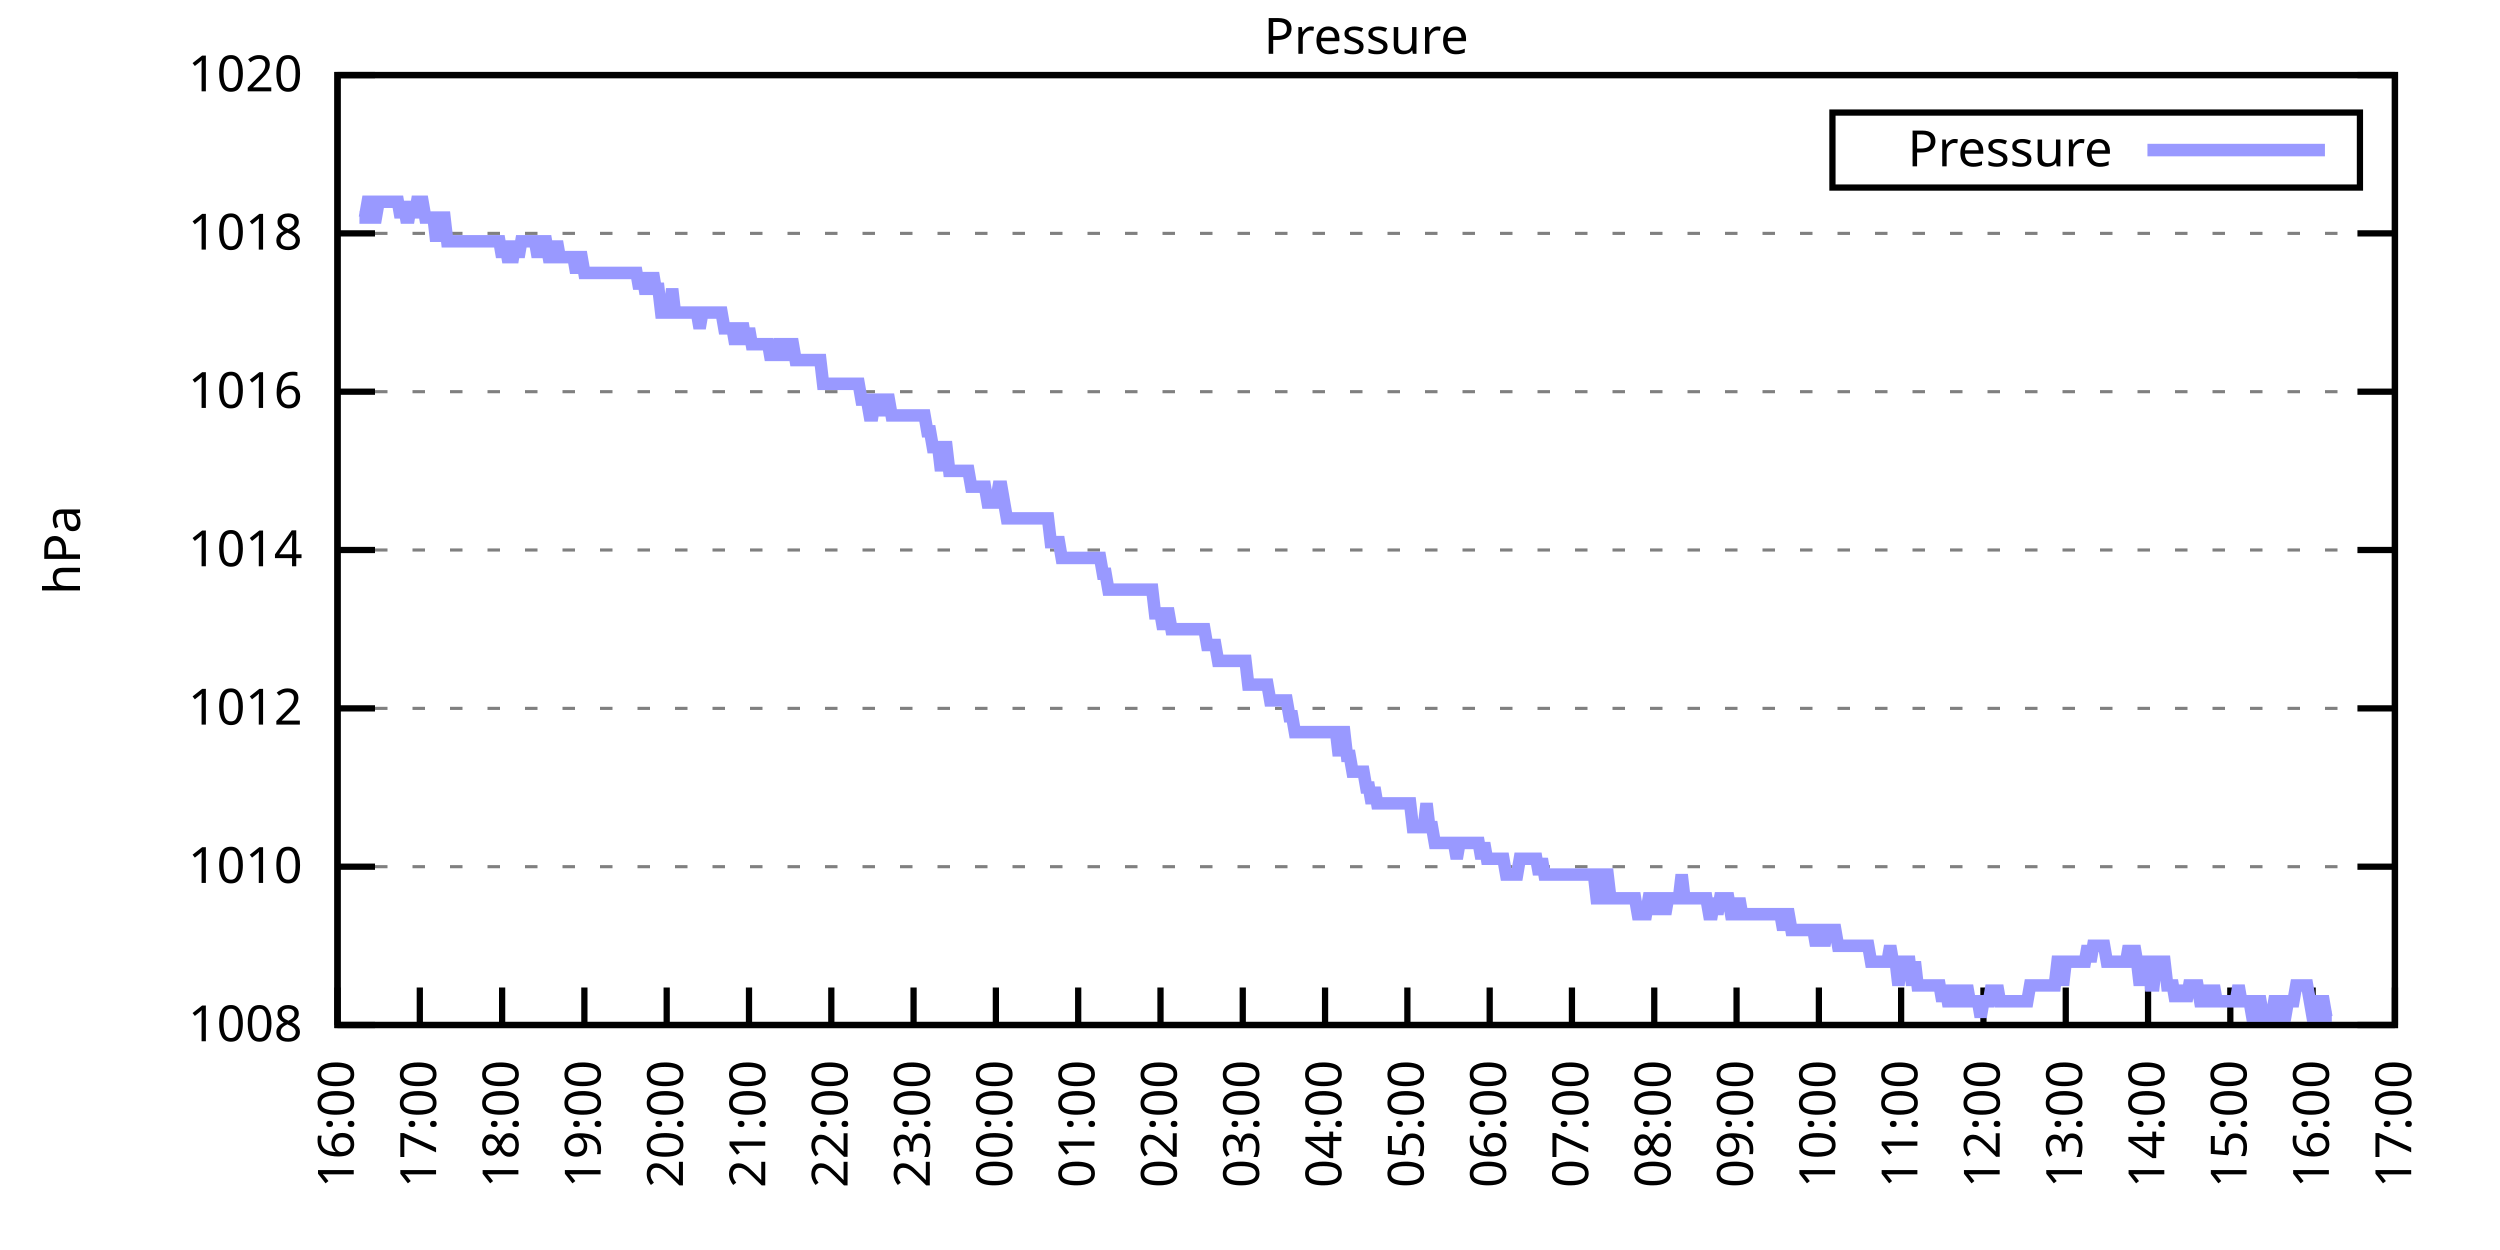
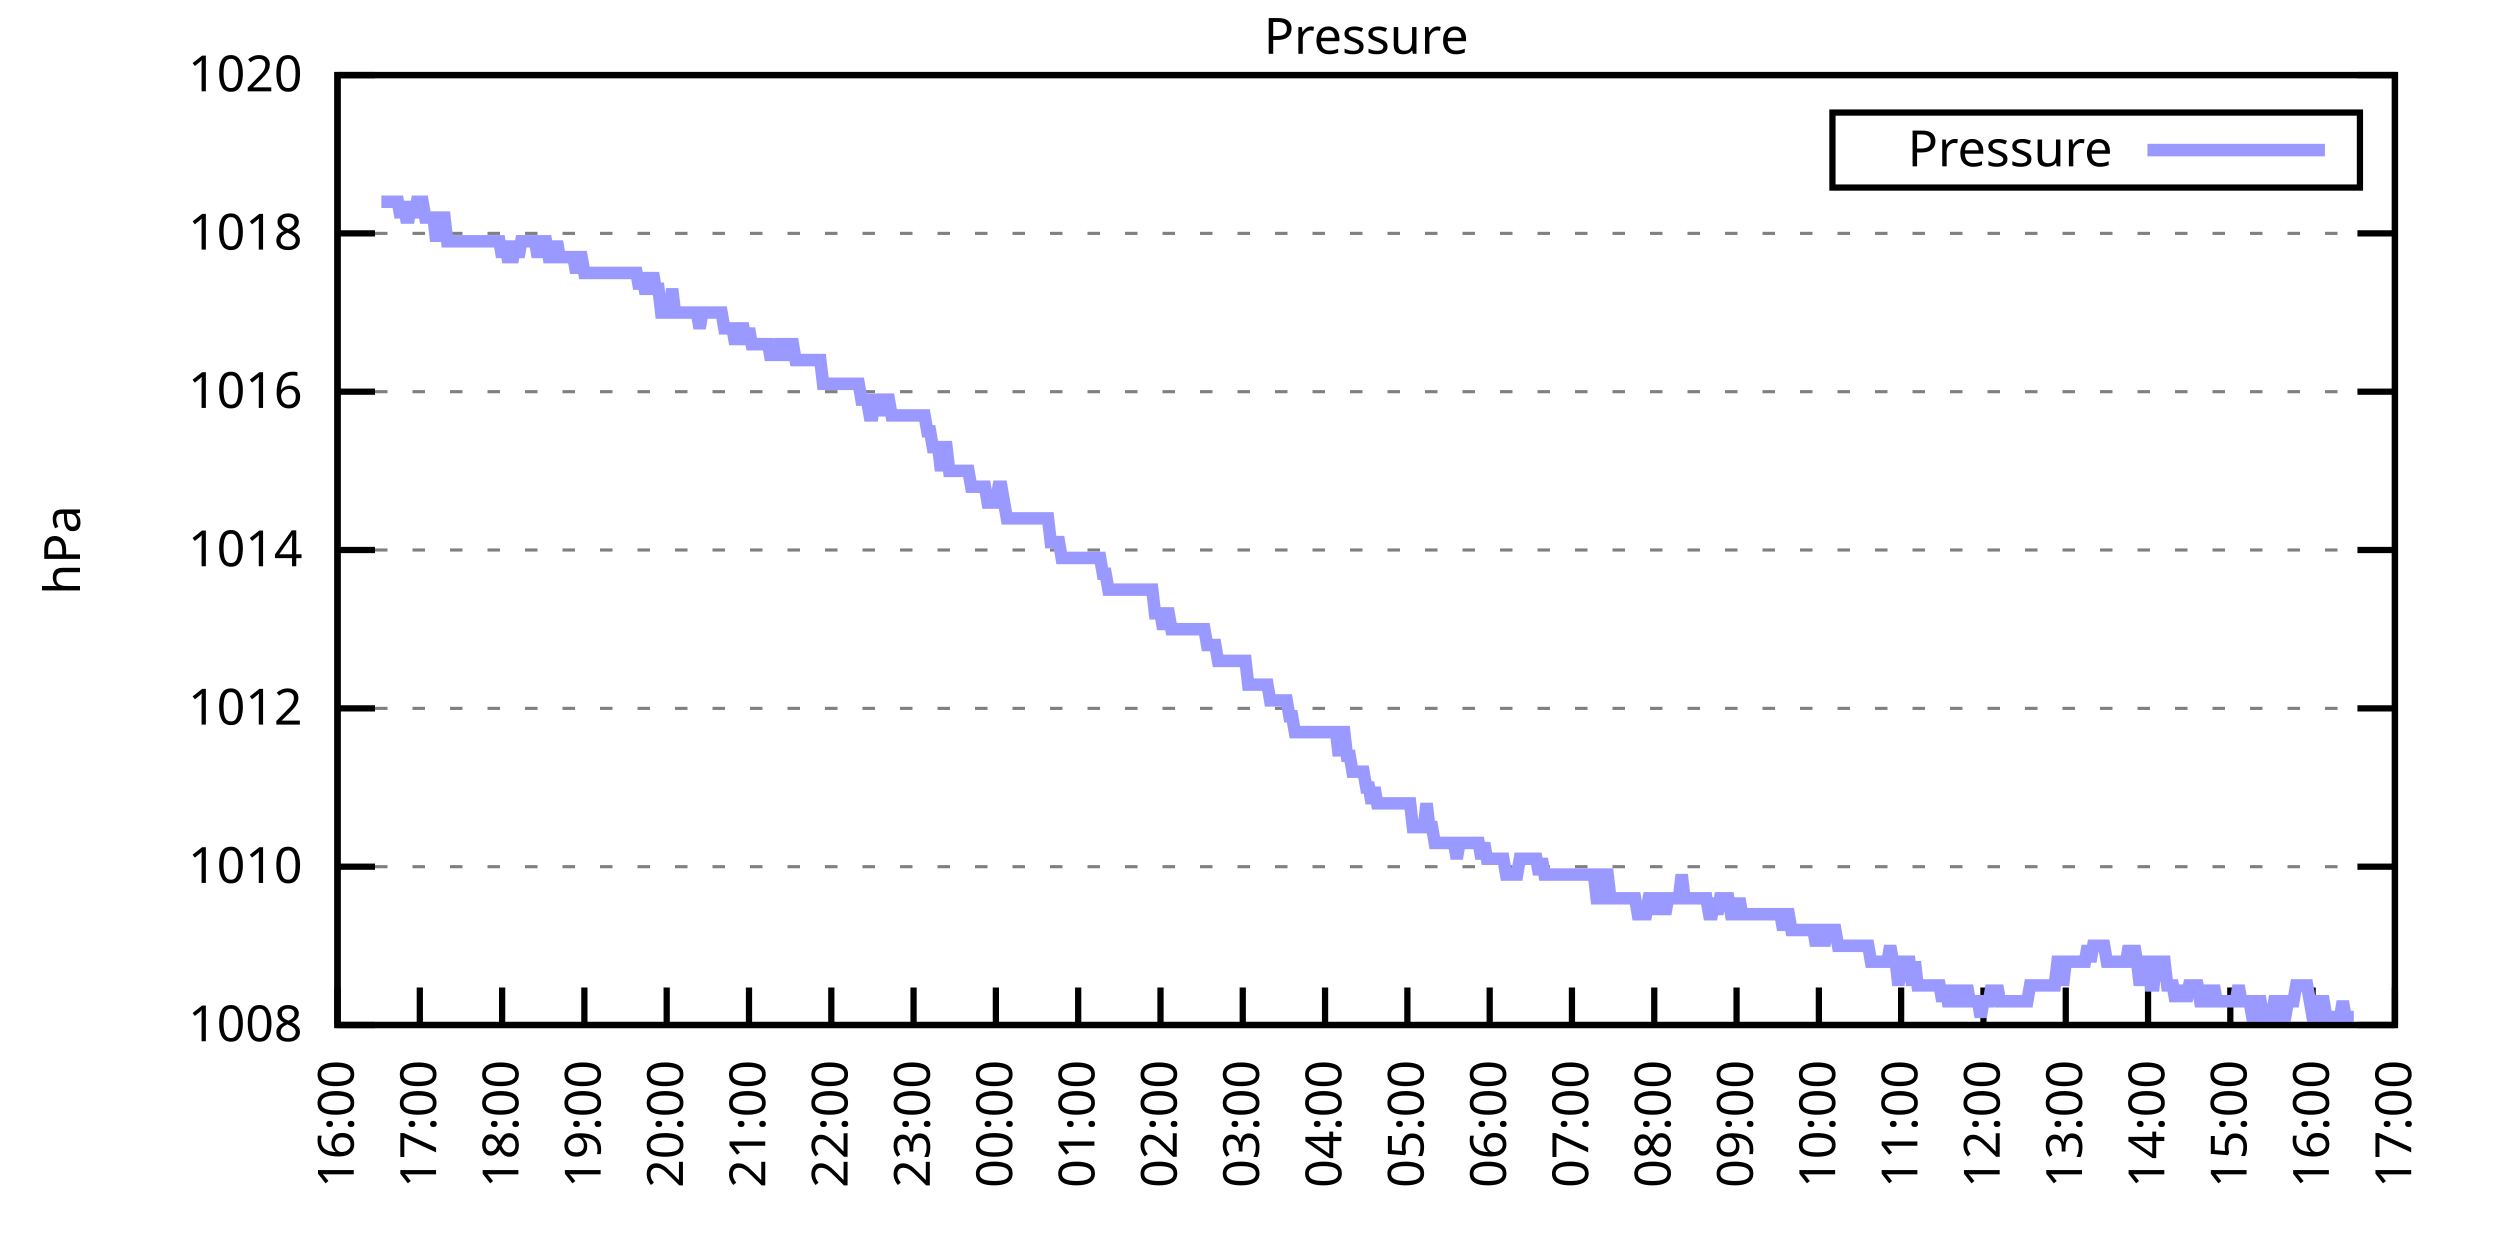
<svg xmlns="http://www.w3.org/2000/svg" xmlns:xlink="http://www.w3.org/1999/xlink" width="400" height="200" viewBox="0 0 400 200">
  <g id="gnuplot_canvas">
    <rect x="0" y="0" width="400" height="200" fill="none" />
    <defs>
      <circle id="gpDot" r="0.5" stroke-width="0.5" stroke="currentColor" />
      <path id="gpPt0" stroke-width="0.333" stroke="currentColor" d="M-1,0 h2 M0,-1 v2" />
      <path id="gpPt1" stroke-width="0.333" stroke="currentColor" d="M-1,-1 L1,1 M1,-1 L-1,1" />
      <path id="gpPt2" stroke-width="0.333" stroke="currentColor" d="M-1,0 L1,0 M0,-1 L0,1 M-1,-1 L1,1 M-1,1 L1,-1" />
      <rect id="gpPt3" stroke-width="0.333" stroke="currentColor" x="-1" y="-1" width="2" height="2" />
      <rect id="gpPt4" stroke-width="0.333" stroke="currentColor" fill="currentColor" x="-1" y="-1" width="2" height="2" />
      <circle id="gpPt5" stroke-width="0.333" stroke="currentColor" cx="0" cy="0" r="1" />
      <use xlink:href="#gpPt5" id="gpPt6" fill="currentColor" stroke="none" />
      <path id="gpPt7" stroke-width="0.333" stroke="currentColor" d="M0,-1.33 L-1.33,0.67 L1.33,0.67 z" />
      <use xlink:href="#gpPt7" id="gpPt8" fill="currentColor" stroke="none" />
      <use xlink:href="#gpPt7" id="gpPt9" stroke="currentColor" transform="rotate(180)" />
      <use xlink:href="#gpPt9" id="gpPt10" fill="currentColor" stroke="none" />
      <use xlink:href="#gpPt3" id="gpPt11" stroke="currentColor" transform="rotate(45)" />
      <use xlink:href="#gpPt11" id="gpPt12" fill="currentColor" stroke="none" />
      <path id="gpPt13" stroke-width="0.333" stroke="currentColor" d="M0,1.330 L1.265,0.411 L0.782,-1.067 L-0.782,-1.076 L-1.265,0.411 z" />
      <use xlink:href="#gpPt13" id="gpPt14" fill="currentColor" stroke="none" />
      <filter id="textbox" filterUnits="objectBoundingBox" x="0" y="0" height="1" width="1">
        <feFlood flood-color="white" flood-opacity="1" result="bgnd" />
        <feComposite in="SourceGraphic" in2="bgnd" operator="atop" />
      </filter>
      <filter id="greybox" filterUnits="objectBoundingBox" x="0" y="0" height="1" width="1">
        <feFlood flood-color="lightgrey" flood-opacity="1" result="grey" />
        <feComposite in="SourceGraphic" in2="grey" operator="atop" />
      </filter>
    </defs>
    <g fill="none" color="white" stroke="currentColor" stroke-width="1.00" stroke-linecap="butt" stroke-linejoin="miter">
</g>
    <g fill="none" color="black" stroke="currentColor" stroke-width="1.00" stroke-linecap="butt" stroke-linejoin="miter">
      <g stroke="none" shape-rendering="crispEdges">
        <polygon fill="rgb(255, 255, 255)" points="54.00,164.00 383.18,164.00 383.18,12.02 54.00,12.02 " />
      </g>
    </g>
    <g fill="none" color="black" stroke="currentColor" stroke-width="1.00" stroke-linecap="butt" stroke-linejoin="miter">
</g>
    <g fill="none" color="black" stroke="black" stroke-width="0.50" stroke-linecap="butt" stroke-linejoin="miter">
</g>
    <g fill="none" color="gray" stroke="currentColor" stroke-width="0.50" stroke-linecap="butt" stroke-linejoin="miter">
      <path stroke="gray" stroke-dasharray="2,4" class="gridline" d="M54.00,164.00 L383.19,164.00  " />
    </g>
    <g fill="none" color="gray" stroke="gray" stroke-width="1.00" stroke-linecap="butt" stroke-linejoin="miter">
</g>
    <g fill="none" color="black" stroke="currentColor" stroke-width="1.00" stroke-linecap="butt" stroke-linejoin="miter">
      <path stroke="black" d="M54.00,164.00 L60.00,164.00 M383.19,164.00 L377.19,164.00  " />
      <g transform="translate(48.40,166.60)" stroke="none" fill="black" font-family="Sans" font-size="8.00" text-anchor="end">
        <text>
          <tspan font-family="Sans"> 1008</tspan>
        </text>
      </g>
    </g>
    <g fill="none" color="black" stroke="currentColor" stroke-width="1.00" stroke-linecap="butt" stroke-linejoin="miter">
</g>
    <g fill="none" color="black" stroke="black" stroke-width="0.50" stroke-linecap="butt" stroke-linejoin="miter">
</g>
    <g fill="none" color="gray" stroke="currentColor" stroke-width="0.50" stroke-linecap="butt" stroke-linejoin="miter">
      <path stroke="gray" stroke-dasharray="2,4" class="gridline" d="M54.00,138.67 L383.19,138.67  " />
    </g>
    <g fill="none" color="gray" stroke="gray" stroke-width="1.00" stroke-linecap="butt" stroke-linejoin="miter">
</g>
    <g fill="none" color="black" stroke="currentColor" stroke-width="1.00" stroke-linecap="butt" stroke-linejoin="miter">
      <path stroke="black" d="M54.00,138.67 L60.00,138.67 M383.19,138.67 L377.19,138.67  " />
      <g transform="translate(48.40,141.27)" stroke="none" fill="black" font-family="Sans" font-size="8.00" text-anchor="end">
        <text>
          <tspan font-family="Sans"> 1010</tspan>
        </text>
      </g>
    </g>
    <g fill="none" color="black" stroke="currentColor" stroke-width="1.00" stroke-linecap="butt" stroke-linejoin="miter">
</g>
    <g fill="none" color="black" stroke="black" stroke-width="0.50" stroke-linecap="butt" stroke-linejoin="miter">
</g>
    <g fill="none" color="gray" stroke="currentColor" stroke-width="0.50" stroke-linecap="butt" stroke-linejoin="miter">
      <path stroke="gray" stroke-dasharray="2,4" class="gridline" d="M54.00,113.34 L383.19,113.34  " />
    </g>
    <g fill="none" color="gray" stroke="gray" stroke-width="1.00" stroke-linecap="butt" stroke-linejoin="miter">
</g>
    <g fill="none" color="black" stroke="currentColor" stroke-width="1.00" stroke-linecap="butt" stroke-linejoin="miter">
      <path stroke="black" d="M54.00,113.34 L60.00,113.34 M383.19,113.34 L377.19,113.34  " />
      <g transform="translate(48.40,115.94)" stroke="none" fill="black" font-family="Sans" font-size="8.00" text-anchor="end">
        <text>
          <tspan font-family="Sans"> 1012</tspan>
        </text>
      </g>
    </g>
    <g fill="none" color="black" stroke="currentColor" stroke-width="1.00" stroke-linecap="butt" stroke-linejoin="miter">
</g>
    <g fill="none" color="black" stroke="black" stroke-width="0.50" stroke-linecap="butt" stroke-linejoin="miter">
</g>
    <g fill="none" color="gray" stroke="currentColor" stroke-width="0.50" stroke-linecap="butt" stroke-linejoin="miter">
      <path stroke="gray" stroke-dasharray="2,4" class="gridline" d="M54.00,88.00 L383.19,88.00  " />
    </g>
    <g fill="none" color="gray" stroke="gray" stroke-width="1.00" stroke-linecap="butt" stroke-linejoin="miter">
</g>
    <g fill="none" color="black" stroke="currentColor" stroke-width="1.00" stroke-linecap="butt" stroke-linejoin="miter">
      <path stroke="black" d="M54.00,88.00 L60.00,88.00 M383.19,88.00 L377.19,88.00  " />
      <g transform="translate(48.40,90.60)" stroke="none" fill="black" font-family="Sans" font-size="8.00" text-anchor="end">
        <text>
          <tspan font-family="Sans"> 1014</tspan>
        </text>
      </g>
    </g>
    <g fill="none" color="black" stroke="currentColor" stroke-width="1.00" stroke-linecap="butt" stroke-linejoin="miter">
</g>
    <g fill="none" color="black" stroke="black" stroke-width="0.50" stroke-linecap="butt" stroke-linejoin="miter">
</g>
    <g fill="none" color="gray" stroke="currentColor" stroke-width="0.50" stroke-linecap="butt" stroke-linejoin="miter">
      <path stroke="gray" stroke-dasharray="2,4" class="gridline" d="M54.00,62.67 L383.19,62.67  " />
    </g>
    <g fill="none" color="gray" stroke="gray" stroke-width="1.00" stroke-linecap="butt" stroke-linejoin="miter">
</g>
    <g fill="none" color="black" stroke="currentColor" stroke-width="1.00" stroke-linecap="butt" stroke-linejoin="miter">
      <path stroke="black" d="M54.00,62.67 L60.00,62.67 M383.19,62.67 L377.19,62.67  " />
      <g transform="translate(48.40,65.27)" stroke="none" fill="black" font-family="Sans" font-size="8.00" text-anchor="end">
        <text>
          <tspan font-family="Sans"> 1016</tspan>
        </text>
      </g>
    </g>
    <g fill="none" color="black" stroke="currentColor" stroke-width="1.00" stroke-linecap="butt" stroke-linejoin="miter">
</g>
    <g fill="none" color="black" stroke="black" stroke-width="0.50" stroke-linecap="butt" stroke-linejoin="miter">
</g>
    <g fill="none" color="gray" stroke="currentColor" stroke-width="0.50" stroke-linecap="butt" stroke-linejoin="miter">
      <path stroke="gray" stroke-dasharray="2,4" class="gridline" d="M54.00,37.34 L383.19,37.34  " />
    </g>
    <g fill="none" color="gray" stroke="gray" stroke-width="1.00" stroke-linecap="butt" stroke-linejoin="miter">
</g>
    <g fill="none" color="black" stroke="currentColor" stroke-width="1.00" stroke-linecap="butt" stroke-linejoin="miter">
      <path stroke="black" d="M54.00,37.34 L60.00,37.34 M383.19,37.34 L377.19,37.34  " />
      <g transform="translate(48.40,39.94)" stroke="none" fill="black" font-family="Sans" font-size="8.00" text-anchor="end">
        <text>
          <tspan font-family="Sans"> 1018</tspan>
        </text>
      </g>
    </g>
    <g fill="none" color="black" stroke="currentColor" stroke-width="1.00" stroke-linecap="butt" stroke-linejoin="miter">
</g>
    <g fill="none" color="black" stroke="black" stroke-width="0.50" stroke-linecap="butt" stroke-linejoin="miter">
</g>
    <g fill="none" color="gray" stroke="currentColor" stroke-width="0.50" stroke-linecap="butt" stroke-linejoin="miter">
      <path stroke="gray" stroke-dasharray="2,4" class="gridline" d="M54.00,12.01 L383.19,12.01  " />
    </g>
    <g fill="none" color="gray" stroke="gray" stroke-width="1.00" stroke-linecap="butt" stroke-linejoin="miter">
</g>
    <g fill="none" color="black" stroke="currentColor" stroke-width="1.00" stroke-linecap="butt" stroke-linejoin="miter">
      <path stroke="black" d="M54.00,12.01 L60.00,12.01 M383.19,12.01 L377.19,12.01  " />
      <g transform="translate(48.40,14.61)" stroke="none" fill="black" font-family="Sans" font-size="8.00" text-anchor="end">
        <text>
          <tspan font-family="Sans"> 1020</tspan>
        </text>
      </g>
    </g>
    <g fill="none" color="black" stroke="currentColor" stroke-width="1.00" stroke-linecap="butt" stroke-linejoin="miter">
      <path stroke="black" d="M54.00,164.00 L54.00,158.00  " />
      <g transform="translate(56.60,169.60) rotate(270.00)" stroke="none" fill="black" font-family="Sans" font-size="8.00" text-anchor="end">
        <text>
          <tspan font-family="Sans">16:00</tspan>
        </text>
      </g>
    </g>
    <g fill="none" color="black" stroke="currentColor" stroke-width="1.00" stroke-linecap="butt" stroke-linejoin="miter">
      <path stroke="black" d="M67.17,164.00 L67.17,158.00  " />
      <g transform="translate(69.77,169.60) rotate(270.00)" stroke="none" fill="black" font-family="Sans" font-size="8.00" text-anchor="end">
        <text>
          <tspan font-family="Sans">17:00</tspan>
        </text>
      </g>
    </g>
    <g fill="none" color="black" stroke="currentColor" stroke-width="1.00" stroke-linecap="butt" stroke-linejoin="miter">
      <path stroke="black" d="M80.34,164.00 L80.34,158.00  " />
      <g transform="translate(82.94,169.60) rotate(270.00)" stroke="none" fill="black" font-family="Sans" font-size="8.00" text-anchor="end">
        <text>
          <tspan font-family="Sans">18:00</tspan>
        </text>
      </g>
    </g>
    <g fill="none" color="black" stroke="currentColor" stroke-width="1.00" stroke-linecap="butt" stroke-linejoin="miter">
      <path stroke="black" d="M93.50,164.00 L93.50,158.00  " />
      <g transform="translate(96.10,169.60) rotate(270.00)" stroke="none" fill="black" font-family="Sans" font-size="8.00" text-anchor="end">
        <text>
          <tspan font-family="Sans">19:00</tspan>
        </text>
      </g>
    </g>
    <g fill="none" color="black" stroke="currentColor" stroke-width="1.00" stroke-linecap="butt" stroke-linejoin="miter">
      <path stroke="black" d="M106.67,164.00 L106.67,158.00  " />
      <g transform="translate(109.27,169.60) rotate(270.00)" stroke="none" fill="black" font-family="Sans" font-size="8.00" text-anchor="end">
        <text>
          <tspan font-family="Sans">20:00</tspan>
        </text>
      </g>
    </g>
    <g fill="none" color="black" stroke="currentColor" stroke-width="1.00" stroke-linecap="butt" stroke-linejoin="miter">
      <path stroke="black" d="M119.84,164.00 L119.84,158.00  " />
      <g transform="translate(122.44,169.60) rotate(270.00)" stroke="none" fill="black" font-family="Sans" font-size="8.00" text-anchor="end">
        <text>
          <tspan font-family="Sans">21:00</tspan>
        </text>
      </g>
    </g>
    <g fill="none" color="black" stroke="currentColor" stroke-width="1.00" stroke-linecap="butt" stroke-linejoin="miter">
      <path stroke="black" d="M133.01,164.00 L133.01,158.00  " />
      <g transform="translate(135.61,169.60) rotate(270.00)" stroke="none" fill="black" font-family="Sans" font-size="8.00" text-anchor="end">
        <text>
          <tspan font-family="Sans">22:00</tspan>
        </text>
      </g>
    </g>
    <g fill="none" color="black" stroke="currentColor" stroke-width="1.00" stroke-linecap="butt" stroke-linejoin="miter">
      <path stroke="black" d="M146.17,164.00 L146.17,158.00  " />
      <g transform="translate(148.77,169.60) rotate(270.00)" stroke="none" fill="black" font-family="Sans" font-size="8.00" text-anchor="end">
        <text>
          <tspan font-family="Sans">23:00</tspan>
        </text>
      </g>
    </g>
    <g fill="none" color="black" stroke="currentColor" stroke-width="1.00" stroke-linecap="butt" stroke-linejoin="miter">
      <path stroke="black" d="M159.34,164.00 L159.34,158.00  " />
      <g transform="translate(161.94,169.60) rotate(270.00)" stroke="none" fill="black" font-family="Sans" font-size="8.00" text-anchor="end">
        <text>
          <tspan font-family="Sans">00:00</tspan>
        </text>
      </g>
    </g>
    <g fill="none" color="black" stroke="currentColor" stroke-width="1.00" stroke-linecap="butt" stroke-linejoin="miter">
      <path stroke="black" d="M172.51,164.00 L172.51,158.00  " />
      <g transform="translate(175.11,169.60) rotate(270.00)" stroke="none" fill="black" font-family="Sans" font-size="8.00" text-anchor="end">
        <text>
          <tspan font-family="Sans">01:00</tspan>
        </text>
      </g>
    </g>
    <g fill="none" color="black" stroke="currentColor" stroke-width="1.00" stroke-linecap="butt" stroke-linejoin="miter">
      <path stroke="black" d="M185.68,164.00 L185.68,158.00  " />
      <g transform="translate(188.28,169.60) rotate(270.00)" stroke="none" fill="black" font-family="Sans" font-size="8.00" text-anchor="end">
        <text>
          <tspan font-family="Sans">02:00</tspan>
        </text>
      </g>
    </g>
    <g fill="none" color="black" stroke="currentColor" stroke-width="1.00" stroke-linecap="butt" stroke-linejoin="miter">
      <path stroke="black" d="M198.84,164.00 L198.84,158.00  " />
      <g transform="translate(201.44,169.60) rotate(270.00)" stroke="none" fill="black" font-family="Sans" font-size="8.00" text-anchor="end">
        <text>
          <tspan font-family="Sans">03:00</tspan>
        </text>
      </g>
    </g>
    <g fill="none" color="black" stroke="currentColor" stroke-width="1.00" stroke-linecap="butt" stroke-linejoin="miter">
      <path stroke="black" d="M212.01,164.00 L212.01,158.00  " />
      <g transform="translate(214.61,169.60) rotate(270.00)" stroke="none" fill="black" font-family="Sans" font-size="8.00" text-anchor="end">
        <text>
          <tspan font-family="Sans">04:00</tspan>
        </text>
      </g>
    </g>
    <g fill="none" color="black" stroke="currentColor" stroke-width="1.00" stroke-linecap="butt" stroke-linejoin="miter">
      <path stroke="black" d="M225.18,164.00 L225.18,158.00  " />
      <g transform="translate(227.78,169.60) rotate(270.00)" stroke="none" fill="black" font-family="Sans" font-size="8.00" text-anchor="end">
        <text>
          <tspan font-family="Sans">05:00</tspan>
        </text>
      </g>
    </g>
    <g fill="none" color="black" stroke="currentColor" stroke-width="1.00" stroke-linecap="butt" stroke-linejoin="miter">
      <path stroke="black" d="M238.35,164.00 L238.35,158.00  " />
      <g transform="translate(240.95,169.60) rotate(270.00)" stroke="none" fill="black" font-family="Sans" font-size="8.00" text-anchor="end">
        <text>
          <tspan font-family="Sans">06:00</tspan>
        </text>
      </g>
    </g>
    <g fill="none" color="black" stroke="currentColor" stroke-width="1.00" stroke-linecap="butt" stroke-linejoin="miter">
      <path stroke="black" d="M251.51,164.00 L251.51,158.00  " />
      <g transform="translate(254.11,169.60) rotate(270.00)" stroke="none" fill="black" font-family="Sans" font-size="8.00" text-anchor="end">
        <text>
          <tspan font-family="Sans">07:00</tspan>
        </text>
      </g>
    </g>
    <g fill="none" color="black" stroke="currentColor" stroke-width="1.00" stroke-linecap="butt" stroke-linejoin="miter">
      <path stroke="black" d="M264.68,164.00 L264.68,158.00  " />
      <g transform="translate(267.28,169.60) rotate(270.00)" stroke="none" fill="black" font-family="Sans" font-size="8.00" text-anchor="end">
        <text>
          <tspan font-family="Sans">08:00</tspan>
        </text>
      </g>
    </g>
    <g fill="none" color="black" stroke="currentColor" stroke-width="1.00" stroke-linecap="butt" stroke-linejoin="miter">
      <path stroke="black" d="M277.85,164.00 L277.85,158.00  " />
      <g transform="translate(280.45,169.60) rotate(270.00)" stroke="none" fill="black" font-family="Sans" font-size="8.00" text-anchor="end">
        <text>
          <tspan font-family="Sans">09:00</tspan>
        </text>
      </g>
    </g>
    <g fill="none" color="black" stroke="currentColor" stroke-width="1.00" stroke-linecap="butt" stroke-linejoin="miter">
      <path stroke="black" d="M291.02,164.00 L291.02,158.00  " />
      <g transform="translate(293.62,169.60) rotate(270.00)" stroke="none" fill="black" font-family="Sans" font-size="8.00" text-anchor="end">
        <text>
          <tspan font-family="Sans">10:00</tspan>
        </text>
      </g>
    </g>
    <g fill="none" color="black" stroke="currentColor" stroke-width="1.00" stroke-linecap="butt" stroke-linejoin="miter">
      <path stroke="black" d="M304.18,164.00 L304.18,158.00  " />
      <g transform="translate(306.78,169.60) rotate(270.00)" stroke="none" fill="black" font-family="Sans" font-size="8.00" text-anchor="end">
        <text>
          <tspan font-family="Sans">11:00</tspan>
        </text>
      </g>
    </g>
    <g fill="none" color="black" stroke="currentColor" stroke-width="1.00" stroke-linecap="butt" stroke-linejoin="miter">
      <path stroke="black" d="M317.35,164.00 L317.35,158.00  " />
      <g transform="translate(319.95,169.60) rotate(270.00)" stroke="none" fill="black" font-family="Sans" font-size="8.00" text-anchor="end">
        <text>
          <tspan font-family="Sans">12:00</tspan>
        </text>
      </g>
    </g>
    <g fill="none" color="black" stroke="currentColor" stroke-width="1.00" stroke-linecap="butt" stroke-linejoin="miter">
      <path stroke="black" d="M330.52,164.00 L330.52,158.00  " />
      <g transform="translate(333.12,169.60) rotate(270.00)" stroke="none" fill="black" font-family="Sans" font-size="8.00" text-anchor="end">
        <text>
          <tspan font-family="Sans">13:00</tspan>
        </text>
      </g>
    </g>
    <g fill="none" color="black" stroke="currentColor" stroke-width="1.00" stroke-linecap="butt" stroke-linejoin="miter">
      <path stroke="black" d="M343.69,164.00 L343.69,158.00  " />
      <g transform="translate(346.29,169.60) rotate(270.00)" stroke="none" fill="black" font-family="Sans" font-size="8.00" text-anchor="end">
        <text>
          <tspan font-family="Sans">14:00</tspan>
        </text>
      </g>
    </g>
    <g fill="none" color="black" stroke="currentColor" stroke-width="1.00" stroke-linecap="butt" stroke-linejoin="miter">
      <path stroke="black" d="M356.85,164.00 L356.85,158.00  " />
      <g transform="translate(359.45,169.60) rotate(270.00)" stroke="none" fill="black" font-family="Sans" font-size="8.00" text-anchor="end">
        <text>
          <tspan font-family="Sans">15:00</tspan>
        </text>
      </g>
    </g>
    <g fill="none" color="black" stroke="currentColor" stroke-width="1.00" stroke-linecap="butt" stroke-linejoin="miter">
      <path stroke="black" d="M370.02,164.00 L370.02,158.00  " />
      <g transform="translate(372.62,169.60) rotate(270.00)" stroke="none" fill="black" font-family="Sans" font-size="8.00" text-anchor="end">
        <text>
          <tspan font-family="Sans">16:00</tspan>
        </text>
      </g>
    </g>
    <g fill="none" color="black" stroke="currentColor" stroke-width="1.00" stroke-linecap="butt" stroke-linejoin="miter">
      <path stroke="black" d="M383.19,164.00 L383.19,158.00  " />
      <g transform="translate(385.79,169.60) rotate(270.00)" stroke="none" fill="black" font-family="Sans" font-size="8.00" text-anchor="end">
        <text>
          <tspan font-family="Sans">17:00</tspan>
        </text>
      </g>
    </g>
    <g fill="none" color="black" stroke="currentColor" stroke-width="1.00" stroke-linecap="butt" stroke-linejoin="miter">
</g>
    <g fill="none" color="black" stroke="currentColor" stroke-width="1.00" stroke-linecap="butt" stroke-linejoin="miter">
      <path stroke="black" d="M54.00,12.01 L54.00,164.00 L383.19,164.00 L383.19,12.01 L54.00,12.01 Z  " />
    </g>
    <g fill="none" color="black" stroke="currentColor" stroke-width="1.00" stroke-linecap="butt" stroke-linejoin="miter">
</g>
    <g fill="none" color="black" stroke="currentColor" stroke-width="1.00" stroke-linecap="butt" stroke-linejoin="miter">
      <path stroke="black" d="M293.19,30.01 L293.19,18.01 L377.59,18.01 L377.59,30.01 L293.19,30.01 Z  " />
    </g>
    <g id="Pressure_plot_1">
      <g fill="none" color="white" stroke="black" stroke-width="2.00" stroke-linecap="butt" stroke-linejoin="miter">
</g>
      <g fill="none" color="black" stroke="currentColor" stroke-width="2.00" stroke-linecap="butt" stroke-linejoin="miter">
        <g transform="translate(337.99,26.61)" stroke="none" fill="black" font-family="Sans" font-size="8.00" text-anchor="end">
          <text>
            <tspan font-family="Sans">Pressure</tspan>
          </text>
        </g>
      </g>
      <g fill="none" color="black" stroke="currentColor" stroke-width="2.00" stroke-linecap="butt" stroke-linejoin="miter">
-         <path stroke="rgb(153, 153, 255)" d="M343.59,24.01 L371.99,24.01 M57.51,34.81 L57.95,34.81 L58.39,34.81 L58.83,32.28 L59.27,32.28 L59.71,34.81   L60.14,34.81 L60.58,32.28 L61.02,32.28 L61.46,32.28 L61.90,32.28 L62.34,32.28 L62.78,32.28 L63.22,32.28   L63.66,32.28 L64.10,34.81 L64.53,32.28 L64.97,34.81 L65.41,34.81 L65.85,32.28 L66.29,34.81 L66.73,32.28   L67.17,32.28 L67.61,32.28 L68.05,34.81 L68.48,34.81 L68.92,34.81 L69.36,34.81 L69.80,38.61 L70.24,34.81   L70.68,34.81 L71.12,34.81 L71.56,38.61 L72.00,38.61 L72.43,38.61 L72.87,38.61 L73.31,38.61 L73.75,38.61   L74.19,38.61 L74.63,38.61 L75.07,38.61 L75.51,38.61 L75.95,38.61 L76.38,38.61 L76.82,38.61 L77.26,38.61   L77.70,38.61 L78.14,38.61 L78.58,38.61 L79.02,38.61 L79.46,38.61 L79.90,38.61 L80.34,41.14 L80.77,38.61   L81.21,41.14 L81.65,41.14 L82.09,41.14 L82.53,38.61 L82.97,41.14 L83.41,38.61 L83.85,38.61 L84.29,38.61   L84.72,38.61 L85.16,38.61 L85.60,38.61 L86.04,41.14 L86.48,38.61 L86.92,38.61 L87.36,38.61 L87.80,41.14   L88.24,41.14 L88.67,41.14 L89.11,38.61 L89.55,41.14 L89.99,41.14 L90.43,41.14 L90.87,41.14 L91.31,41.14   L91.75,41.14 L92.19,43.67 L92.62,41.14 L93.06,41.14 L93.50,43.67 L93.94,43.67 L94.38,43.67 L94.82,43.67   L95.26,43.67 L95.70,43.67 L96.14,43.67 L96.58,43.67 L97.01,43.67 L97.45,43.67 L97.89,43.67 L98.33,43.67   L98.77,43.67 L99.21,43.67 L99.65,43.67 L100.09,43.67 L100.53,43.67 L100.96,43.67 L101.40,43.67 L101.84,43.67   L102.28,46.21 L102.72,43.67 L103.16,46.21 L103.60,46.21 L104.04,46.21 L104.48,43.67 L104.91,46.21 L105.35,46.21   L105.79,50.01 L106.23,50.01 L106.67,50.01 L107.11,50.01 L107.55,46.21 L107.99,50.01 L108.43,50.01 L108.87,50.01   L109.30,50.01 L109.74,50.01 L110.18,50.01 L110.62,50.01 L111.06,50.01 L111.50,50.01 L111.94,52.54 L112.38,50.01   L112.82,50.01 L113.25,50.01 L113.69,50.01 L114.13,50.01 L114.57,50.01 L115.01,50.01 L115.45,50.01 L115.89,52.54   L116.33,52.54 L116.77,52.54 L117.20,52.54 L117.64,55.07 L118.08,52.54 L118.52,52.54 L118.96,52.54 L119.40,55.07   L119.84,52.54 L120.28,55.07 L120.72,55.07 L121.15,55.07 L121.59,55.07 L122.03,55.07 L122.47,55.07 L122.91,55.07   L123.35,57.61 L123.79,55.07 L124.23,57.61 L124.67,55.07 L125.11,55.07 L125.54,57.61 L125.98,55.07 L126.42,55.07   L126.86,55.07 L127.30,57.61 L127.74,57.61 L128.18,57.61 L128.62,57.61 L129.06,57.61 L129.49,57.61 L129.93,57.61   L130.37,57.61 L130.81,57.61 L131.25,57.61 L131.69,61.41 L132.13,61.41 L132.57,61.41 L133.01,61.41 L133.44,61.41   L133.88,61.41 L134.32,61.41 L134.76,61.41 L135.20,61.41 L135.64,61.41 L136.08,61.41 L136.52,61.41 L136.96,61.41   L137.39,61.41 L137.83,63.94 L138.27,63.94 L138.71,63.94 L139.15,66.47 L139.59,66.47 L140.03,63.94 L140.47,63.94   L140.91,66.47 L141.35,63.94 L141.78,63.94 L142.22,63.94 L142.66,66.47 L143.10,66.47 L143.54,66.47 L143.98,66.47   L144.42,66.47 L144.86,66.47 L145.30,66.47 L145.73,66.47 L146.17,66.47 L146.61,66.47 L147.05,66.47 L147.49,66.47   L147.93,66.47 L148.37,69.01 L148.81,69.01 L149.25,71.54 L149.68,71.54 L150.12,71.54 L150.56,75.34 L151.00,71.54   L151.44,71.54 L151.88,75.34 L152.32,75.34 L152.76,75.34 L153.20,75.34 L153.63,75.34 L154.07,75.34 L154.51,75.34   L154.95,75.34 L155.39,77.87 L155.83,77.87 L156.27,77.87 L156.71,77.87 L157.15,77.87 L157.59,77.87 L158.02,80.41   L158.46,80.41 L158.90,80.41 L159.34,80.41 L159.78,77.87 L160.22,77.87 L160.66,80.41 L161.10,82.94 L161.54,82.94   L161.97,82.94 L162.41,82.94 L162.85,82.94 L163.29,82.94 L163.73,82.94 L164.17,82.94 L164.61,82.94 L165.05,82.94   L165.49,82.94 L165.92,82.94 L166.36,82.94 L166.80,82.94 L167.24,82.94 L167.68,82.94 L168.12,86.74 L168.56,86.74   L169.00,86.74 L169.44,86.74 L169.87,89.27 L170.31,89.27 L170.75,89.27 L171.19,89.27 L171.63,89.27 L172.07,89.27   L172.51,89.27 L172.95,89.27 L173.39,89.27 L173.83,89.27 L174.26,89.27 L174.70,89.27 L175.14,89.27 L175.58,89.27   L176.02,89.27 L176.46,91.80 L176.90,91.80 L177.34,94.34 L177.78,94.34 L178.21,94.34 L178.65,94.34 L179.09,94.34   L179.53,94.34 L179.97,94.34 L180.41,94.34 L180.85,94.34 L181.29,94.34 L181.73,94.34 L182.16,94.34 L182.60,94.34   L183.04,94.34 L183.48,94.34 L183.92,94.34 L184.36,94.34 L184.80,98.14 L185.24,98.14 L185.68,98.14 L186.11,100.67   L186.55,98.14 L186.99,98.14 L187.43,100.67 L187.87,100.67 L188.31,100.67 L188.75,100.67 L189.19,100.67 L189.63,100.67   L190.07,100.67 L190.50,100.67 L190.94,100.67 L191.38,100.67 L191.82,100.67 L192.26,100.67 L192.70,100.67 L193.14,103.20   L193.58,103.20 L194.02,103.20 L194.45,103.20 L194.89,105.74 L195.33,105.74 L195.77,105.74 L196.21,105.74 L196.65,105.74   L197.09,105.74 L197.53,105.74 L197.97,105.74 L198.40,105.74 L198.84,105.74 L199.28,105.74 L199.72,109.54 L200.16,109.54   L200.60,109.54 L201.04,109.54 L201.48,109.54 L201.92,109.54 L202.35,109.54 L202.79,109.54 L203.23,112.07 L203.67,112.07   L204.11,112.07 L204.55,112.07 L204.99,112.07 L205.43,112.07 L205.87,112.07 L206.31,114.60 L206.74,114.60 L207.18,117.14   L207.62,117.14 L208.06,117.14 L208.50,117.14 L208.94,117.14 L209.38,117.14 L209.82,117.14 L210.26,117.14 L210.69,117.14   L211.13,117.14 L211.57,117.14 L212.01,117.14 L212.45,117.14 L212.89,117.14 L213.33,117.14 L213.77,117.14 L214.21,120.94   L214.64,117.14 L215.08,117.14 L215.52,120.94 L215.96,120.94 L216.40,123.47 L216.84,123.47 L217.28,123.47 L217.72,123.47   L218.16,123.47 L218.60,126.00 L219.03,126.00 L219.47,128.54 L219.91,126.00 L220.35,128.54 L220.79,128.54 L221.23,128.54   L221.67,128.54 L222.11,128.54 L222.55,128.54 L222.98,128.54 L223.42,128.54 L223.86,128.54 L224.30,128.54 L224.74,128.54   L225.18,128.54 L225.62,128.54 L226.06,132.34 L226.50,132.34 L226.93,132.34 L227.37,132.34 L227.81,132.34 L228.25,128.54   L228.69,132.34 L229.13,132.34 L229.57,134.87 L230.01,134.87 L230.45,134.87 L230.88,134.87 L231.32,134.87 L231.76,134.87   L232.20,134.87 L232.64,134.87 L233.08,137.40 L233.52,134.87 L233.96,134.87 L234.40,134.87 L234.84,134.87 L235.27,134.87   L235.71,134.87 L236.15,134.87 L236.59,134.87 L237.03,137.40 L237.47,134.87 L237.91,137.40 L238.35,137.40 L238.79,137.40   L239.22,137.40 L239.66,137.40 L240.10,137.40 L240.54,137.40 L240.98,139.93 L241.42,139.93 L241.86,139.93 L242.30,139.93   L242.74,139.93 L243.17,137.40 L243.61,137.40 L244.05,137.40 L244.49,137.40 L244.93,137.40 L245.37,137.40 L245.81,137.40   L246.25,139.93 L246.69,137.40 L247.12,139.93 L247.56,139.93 L248.00,139.93 L248.44,139.93 L248.88,139.93 L249.32,139.93   L249.76,139.93 L250.20,139.93 L250.64,139.93 L251.08,139.93 L251.51,139.93 L251.95,139.93 L252.39,139.93 L252.83,139.93   L253.27,139.93 L253.71,139.93 L254.15,139.93 L254.59,139.93 L255.03,139.93 L255.46,143.73 L255.90,143.73 L256.34,143.73   L256.78,139.93 L257.22,139.93 L257.66,143.73 L258.10,143.73 L258.54,143.73 L258.98,143.73 L259.41,143.73 L259.85,143.73   L260.29,143.73 L260.73,143.73 L261.17,143.73 L261.61,143.73 L262.05,146.27 L262.49,146.27 L262.93,146.27 L263.36,146.27   L263.80,143.73 L264.24,143.73 L264.68,146.27 L265.12,143.73 L265.56,143.73 L266.00,143.73 L266.44,146.27 L266.88,143.73   L267.32,143.73 L267.75,143.73 L268.19,143.73 L268.63,143.73 L269.07,139.93 L269.51,143.73 L269.95,143.73 L270.39,143.73   L270.83,143.73 L271.27,143.73 L271.70,143.73 L272.14,143.73 L272.58,143.73 L273.02,143.73 L273.46,146.27 L273.90,146.27   L274.34,143.73 L274.78,146.27 L275.22,143.73 L275.65,143.73 L276.09,143.73 L276.53,143.73 L276.97,146.27 L277.41,146.27   L277.85,146.27 L278.29,143.73 L278.73,146.27 L279.17,146.27 L279.60,146.27 L280.04,146.27 L280.48,146.27 L280.92,146.27   L281.36,146.27 L281.80,146.27 L282.24,146.27 L282.68,146.27 L283.12,146.27 L283.56,146.27 L283.99,146.27 L284.43,146.27   L284.87,146.27 L285.31,148.80 L285.75,146.27 L286.19,146.27 L286.63,148.80 L287.07,148.80 L287.51,148.80 L287.94,148.80   L288.38,148.80 L288.82,148.80 L289.26,148.80 L289.70,148.80 L290.14,148.80 L290.58,151.33 L291.02,148.80 L291.46,148.80   L291.89,151.33 L292.33,148.80 L292.77,148.80 L293.21,148.80 L293.65,148.80 L294.09,151.33 L294.53,151.33 L294.97,151.33   L295.41,151.33 L295.84,151.33 L296.28,151.33 L296.72,151.33 L297.16,151.33 L297.60,151.33 L298.04,151.33 L298.48,151.33   L298.92,151.33 L299.36,153.87 L299.80,153.87 L300.23,153.87 L300.67,153.87 L301.11,153.87 L301.55,153.87 L301.99,153.87   L302.43,151.33 L302.87,153.87 L303.31,153.87 L303.75,157.67 L304.18,153.87 L304.62,153.87 L305.06,153.87 L305.50,153.87   L305.94,157.67 L306.38,153.87 L306.82,157.67 L307.26,157.67 L307.70,157.67 L308.13,157.67 L308.57,157.67 L309.01,157.67   L309.45,157.67 L309.89,157.67 L310.33,157.67 L310.77,160.20 L311.21,157.67 L311.65,160.20 L312.08,160.20 L312.52,160.20   L312.96,157.67 L313.40,160.20 L313.84,160.20 L314.28,160.20 L314.72,157.67 L315.16,160.20 L315.60,160.20 L316.04,160.20   L316.47,160.20 L316.91,162.73 L317.35,160.20 L317.79,160.20 L318.23,160.20 L318.67,157.67 L319.11,160.20 L319.55,157.67   L319.99,160.20 L320.42,160.20 L320.86,160.20 L321.30,160.20 L321.74,160.20 L322.18,160.20 L322.62,160.20 L323.06,160.20   L323.50,160.20 L323.94,160.20 L324.37,160.20 L324.81,157.67 L325.25,157.67 L325.69,157.67 L326.13,157.67 L326.57,157.67   L327.01,157.67 L327.45,157.67 L327.89,157.67 L328.33,157.67 L328.76,157.67 L329.20,153.87 L329.64,153.87 L330.08,157.67   L330.52,153.87 L330.96,153.87 L331.40,153.87 L331.84,153.87 L332.28,153.87 L332.71,153.87 L333.15,153.87 L333.59,153.87   L334.03,151.33 L334.47,153.87 L334.91,151.33 L335.35,151.33 L335.79,151.33 L336.23,151.33 L336.66,151.33 L337.10,153.87   L337.54,153.87 L337.98,153.87 L338.42,153.87 L338.86,153.87 L339.30,153.87 L339.74,153.87 L340.18,153.87 L340.61,151.33   L341.05,153.87 L341.49,151.33 L341.93,153.87 L342.37,157.67 L342.81,153.87 L343.25,153.87 L343.69,153.87 L344.13,157.67   L344.57,157.67 L345.00,153.87 L345.44,153.87 L345.88,153.87 L346.32,153.87 L346.76,157.67 L347.20,157.67 L347.64,157.67   L348.08,160.20 L348.52,157.67 L348.95,160.20 L349.39,157.67 L349.83,160.20 L350.27,157.67 L350.71,157.67 L351.15,157.67   L351.59,157.67 L352.03,160.20 L352.47,160.20 L352.90,157.67 L353.34,160.20 L353.78,160.20 L354.22,157.67 L354.66,160.20   L355.10,160.20 L355.54,160.20 L355.98,160.20 L356.42,160.20 L356.85,160.20 L357.29,160.20 L357.73,160.20 L358.17,157.67   L358.61,160.20 L359.05,160.20 L359.49,160.20 L359.93,160.20 L360.37,162.73 L360.81,162.73 L361.24,160.20 L361.68,160.20   L362.12,162.73 L362.56,162.73 L363.00,162.73 L363.44,162.73 L363.88,160.20 L364.32,160.20 L364.76,160.20 L365.19,162.73   L365.63,162.73 L366.07,160.20 L366.51,160.20 L366.95,160.20 L367.39,157.67 L367.83,157.67 L368.27,157.67 L368.71,157.67   L369.14,157.67 L369.58,160.20 L370.02,162.73 L370.46,162.73 L370.90,160.20 L371.34,160.20 L371.78,160.20 L372.22,162.73   L372.66,162.73 L373.09,162.73  " />
+         <path stroke="rgb(153, 153, 255)" d="M343.59,24.01 L371.99,24.01 M61.02,32.28 L61.46,32.28 L61.90,32.28 L62.34,32.28 L62.78,32.28 L63.22,32.28   L63.66,32.28 L64.10,34.81 L64.53,32.28 L64.97,34.81 L65.41,34.81 L65.85,32.28 L66.29,34.81 L66.73,32.28   L67.17,32.28 L67.61,32.28 L68.05,34.81 L68.48,34.81 L68.92,34.81 L69.36,34.81 L69.80,38.61 L70.24,34.81   L70.68,34.81 L71.12,34.81 L71.56,38.61 L72.00,38.61 L72.43,38.61 L72.87,38.61 L73.31,38.61 L73.75,38.61   L74.19,38.61 L74.63,38.61 L75.07,38.61 L75.51,38.61 L75.95,38.61 L76.38,38.61 L76.82,38.61 L77.26,38.61   L77.70,38.61 L78.14,38.61 L78.58,38.61 L79.02,38.61 L79.46,38.61 L79.90,38.61 L80.34,41.14 L80.77,38.61   L81.21,41.14 L81.65,41.14 L82.09,41.14 L82.53,38.61 L82.97,41.14 L83.41,38.61 L83.85,38.61 L84.29,38.61   L84.72,38.61 L85.16,38.61 L85.60,38.61 L86.04,41.14 L86.48,38.61 L86.92,38.61 L87.36,38.61 L87.80,41.14   L88.24,41.14 L88.67,41.14 L89.11,38.61 L89.55,41.14 L89.99,41.14 L90.43,41.14 L90.87,41.14 L91.31,41.14   L91.75,41.14 L92.19,43.67 L92.62,41.14 L93.06,41.14 L93.50,43.67 L93.94,43.67 L94.38,43.67 L94.82,43.67   L95.26,43.67 L95.70,43.67 L96.14,43.67 L96.58,43.67 L97.01,43.67 L97.45,43.67 L97.89,43.67 L98.33,43.67   L98.77,43.67 L99.21,43.67 L99.65,43.67 L100.09,43.67 L100.53,43.67 L100.96,43.67 L101.40,43.67 L101.84,43.67   L102.28,46.21 L102.72,43.67 L103.16,46.21 L103.60,46.21 L104.04,46.21 L104.48,43.67 L104.91,46.21 L105.35,46.21   L105.79,50.01 L106.23,50.01 L106.67,50.01 L107.11,50.01 L107.55,46.21 L107.99,50.01 L108.43,50.01 L108.87,50.01   L109.30,50.01 L109.74,50.01 L110.18,50.01 L110.62,50.01 L111.06,50.01 L111.50,50.01 L111.94,52.54 L112.38,50.01   L112.82,50.01 L113.25,50.01 L113.69,50.01 L114.13,50.01 L114.57,50.01 L115.01,50.01 L115.45,50.01 L115.89,52.54   L116.33,52.54 L116.77,52.54 L117.20,52.54 L117.64,55.07 L118.08,52.54 L118.52,52.54 L118.96,52.54 L119.40,55.07   L119.84,52.54 L120.28,55.07 L120.72,55.07 L121.15,55.07 L121.59,55.07 L122.03,55.07 L122.47,55.07 L122.91,55.07   L123.35,57.61 L123.79,55.07 L124.23,57.61 L124.67,55.07 L125.11,55.07 L125.54,57.61 L125.98,55.07 L126.42,55.07   L126.86,55.07 L127.30,57.61 L127.74,57.61 L128.18,57.61 L128.62,57.61 L129.06,57.61 L129.49,57.61 L129.93,57.61   L130.37,57.61 L130.81,57.61 L131.25,57.61 L131.69,61.41 L132.13,61.41 L132.57,61.41 L133.01,61.41 L133.44,61.41   L133.88,61.41 L134.32,61.41 L134.76,61.41 L135.20,61.41 L135.64,61.41 L136.08,61.41 L136.52,61.41 L136.96,61.41   L137.39,61.41 L137.83,63.94 L138.27,63.94 L138.71,63.94 L139.15,66.47 L139.59,66.47 L140.03,63.94 L140.47,63.94   L140.91,66.47 L141.35,63.94 L141.78,63.94 L142.22,63.94 L142.66,66.47 L143.10,66.47 L143.54,66.47 L143.98,66.47   L144.42,66.47 L144.86,66.47 L145.30,66.47 L145.73,66.47 L146.17,66.47 L146.61,66.47 L147.05,66.47 L147.49,66.47   L147.93,66.47 L148.37,69.01 L148.81,69.01 L149.25,71.54 L149.68,71.54 L150.12,71.54 L150.56,75.34 L151.00,71.54   L151.44,71.54 L151.88,75.34 L152.32,75.34 L152.76,75.34 L153.20,75.34 L153.63,75.34 L154.07,75.34 L154.51,75.34   L154.95,75.34 L155.39,77.87 L155.83,77.87 L156.27,77.87 L156.71,77.87 L157.15,77.87 L157.59,77.87 L158.02,80.41   L158.46,80.41 L158.90,80.41 L159.34,80.41 L159.78,77.87 L160.22,77.87 L160.66,80.41 L161.10,82.94 L161.54,82.94   L161.97,82.94 L162.41,82.94 L162.85,82.94 L163.29,82.94 L163.73,82.94 L164.17,82.94 L164.61,82.94 L165.05,82.94   L165.49,82.94 L165.92,82.94 L166.36,82.94 L166.80,82.94 L167.24,82.94 L167.68,82.94 L168.12,86.74 L168.56,86.74   L169.00,86.74 L169.44,86.74 L169.87,89.27 L170.31,89.27 L170.75,89.27 L171.19,89.27 L171.63,89.27 L172.07,89.27   L172.51,89.27 L172.95,89.27 L173.39,89.27 L173.83,89.27 L174.26,89.27 L174.70,89.27 L175.14,89.27 L175.58,89.27   L176.02,89.27 L176.46,91.80 L176.90,91.80 L177.34,94.34 L177.78,94.34 L178.21,94.34 L178.65,94.34 L179.09,94.34   L179.53,94.34 L179.97,94.34 L180.41,94.34 L180.85,94.34 L181.29,94.34 L181.73,94.34 L182.16,94.34 L182.60,94.34   L183.04,94.34 L183.48,94.34 L183.92,94.34 L184.36,94.34 L184.80,98.14 L185.24,98.14 L185.68,98.14 L186.11,100.67   L186.55,98.14 L186.99,98.14 L187.43,100.67 L187.87,100.67 L188.31,100.67 L188.75,100.67 L189.19,100.67 L189.63,100.67   L190.07,100.67 L190.50,100.67 L190.94,100.67 L191.38,100.67 L191.82,100.67 L192.26,100.67 L192.70,100.67 L193.14,103.20   L193.58,103.20 L194.02,103.20 L194.45,103.20 L194.89,105.74 L195.33,105.74 L195.77,105.74 L196.21,105.74 L196.65,105.74   L197.09,105.74 L197.53,105.74 L197.97,105.74 L198.40,105.74 L198.84,105.74 L199.28,105.74 L199.72,109.54 L200.16,109.54   L200.60,109.54 L201.04,109.54 L201.48,109.54 L201.92,109.54 L202.35,109.54 L202.79,109.54 L203.23,112.07 L203.67,112.07   L204.11,112.07 L204.55,112.07 L204.99,112.07 L205.43,112.07 L205.87,112.07 L206.31,114.60 L206.74,114.60 L207.18,117.14   L207.62,117.14 L208.06,117.14 L208.50,117.14 L208.94,117.14 L209.38,117.14 L209.82,117.14 L210.26,117.14 L210.69,117.14   L211.13,117.14 L211.57,117.14 L212.01,117.14 L212.45,117.14 L212.89,117.14 L213.33,117.14 L213.77,117.14 L214.21,120.94   L214.64,117.14 L215.08,117.14 L215.52,120.94 L215.96,120.94 L216.40,123.47 L216.84,123.47 L217.28,123.47 L217.72,123.47   L218.16,123.47 L218.60,126.00 L219.03,126.00 L219.47,128.54 L219.91,126.00 L220.35,128.54 L220.79,128.54 L221.23,128.54   L221.67,128.54 L222.11,128.54 L222.55,128.54 L222.98,128.54 L223.42,128.54 L223.86,128.54 L224.30,128.54 L224.74,128.54   L225.18,128.54 L225.62,128.54 L226.06,132.34 L226.50,132.34 L226.93,132.34 L227.37,132.34 L227.81,132.34 L228.25,128.54   L228.69,132.34 L229.13,132.34 L229.57,134.87 L230.01,134.87 L230.45,134.87 L230.88,134.87 L231.32,134.87 L231.76,134.87   L232.20,134.87 L232.64,134.87 L233.08,137.40 L233.52,134.87 L233.96,134.87 L234.40,134.87 L234.84,134.87 L235.27,134.87   L235.71,134.87 L236.15,134.87 L236.59,134.87 L237.03,137.40 L237.47,134.87 L237.91,137.40 L238.35,137.40 L238.79,137.40   L239.22,137.40 L239.66,137.40 L240.10,137.40 L240.54,137.40 L240.98,139.93 L241.42,139.93 L241.86,139.93 L242.30,139.93   L242.74,139.93 L243.17,137.40 L243.61,137.40 L244.05,137.40 L244.49,137.40 L244.93,137.40 L245.37,137.40 L245.81,137.40   L246.25,139.93 L246.69,137.40 L247.12,139.93 L247.56,139.93 L248.00,139.93 L248.44,139.93 L248.88,139.93 L249.32,139.93   L249.76,139.93 L250.20,139.93 L250.64,139.93 L251.08,139.93 L251.51,139.93 L251.95,139.93 L252.39,139.93 L252.83,139.93   L253.27,139.93 L253.71,139.93 L254.15,139.93 L254.59,139.93 L255.03,139.93 L255.46,143.73 L255.90,143.73 L256.34,143.73   L256.78,139.93 L257.22,139.93 L257.66,143.73 L258.10,143.73 L258.54,143.73 L258.98,143.73 L259.41,143.73 L259.85,143.73   L260.29,143.73 L260.73,143.73 L261.17,143.73 L261.61,143.73 L262.05,146.27 L262.49,146.27 L262.93,146.27 L263.36,146.27   L263.80,143.73 L264.24,143.73 L264.68,146.27 L265.12,143.73 L265.56,143.73 L266.00,143.73 L266.44,146.27 L266.88,143.73   L267.32,143.73 L267.75,143.73 L268.19,143.73 L268.63,143.73 L269.07,139.93 L269.51,143.73 L269.95,143.73 L270.39,143.73   L270.83,143.73 L271.27,143.73 L271.70,143.73 L272.14,143.73 L272.58,143.73 L273.02,143.73 L273.46,146.27 L273.90,146.27   L274.34,143.73 L274.78,146.27 L275.22,143.73 L275.65,143.73 L276.09,143.73 L276.53,143.73 L276.97,146.27 L277.41,146.27   L277.85,146.27 L278.29,143.73 L278.73,146.27 L279.17,146.27 L279.60,146.27 L280.04,146.27 L280.48,146.27 L280.92,146.27   L281.36,146.27 L281.80,146.27 L282.24,146.27 L282.68,146.27 L283.12,146.27 L283.56,146.27 L283.99,146.27 L284.43,146.27   L284.87,146.27 L285.31,148.80 L285.75,146.27 L286.19,146.27 L286.63,148.80 L287.07,148.80 L287.51,148.80 L287.94,148.80   L288.38,148.80 L288.82,148.80 L289.26,148.80 L289.70,148.80 L290.14,148.80 L290.58,151.33 L291.02,148.80 L291.46,148.80   L291.89,151.33 L292.33,148.80 L292.77,148.80 L293.21,148.80 L293.65,148.80 L294.09,151.33 L294.53,151.33 L294.97,151.33   L295.41,151.33 L295.84,151.33 L296.28,151.33 L296.72,151.33 L297.16,151.33 L297.60,151.33 L298.04,151.33 L298.48,151.33   L298.92,151.33 L299.36,153.87 L299.80,153.87 L300.23,153.87 L300.67,153.87 L301.11,153.87 L301.55,153.87 L301.99,153.87   L302.43,151.33 L302.87,153.87 L303.31,153.87 L303.75,157.67 L304.18,153.87 L304.62,153.87 L305.06,153.87 L305.50,153.87   L305.94,157.67 L306.38,153.87 L306.82,157.67 L307.26,157.67 L307.70,157.67 L308.13,157.67 L308.57,157.67 L309.01,157.67   L309.45,157.67 L309.89,157.67 L310.33,157.67 L310.77,160.20 L311.21,157.67 L311.65,160.20 L312.08,160.20 L312.52,160.20   L312.96,157.67 L313.40,160.20 L313.84,160.20 L314.28,160.20 L314.72,157.67 L315.16,160.20 L315.60,160.20 L316.04,160.20   L316.47,160.20 L316.91,162.73 L317.35,160.20 L317.79,160.20 L318.23,160.20 L318.67,157.67 L319.11,160.20 L319.55,157.67   L319.99,160.20 L320.42,160.20 L320.86,160.20 L321.30,160.20 L321.74,160.20 L322.18,160.20 L322.62,160.20 L323.06,160.20   L323.50,160.20 L323.94,160.20 L324.37,160.20 L324.81,157.67 L325.25,157.67 L325.69,157.67 L326.13,157.67 L326.57,157.67   L327.01,157.67 L327.45,157.67 L327.89,157.67 L328.33,157.67 L328.76,157.67 L329.20,153.87 L329.64,153.87 L330.08,157.67   L330.52,153.87 L330.96,153.87 L331.40,153.87 L331.84,153.87 L332.28,153.87 L332.71,153.87 L333.15,153.87 L333.59,153.87   L334.03,151.33 L334.47,153.87 L334.91,151.33 L335.35,151.33 L335.79,151.33 L336.23,151.33 L336.66,151.33 L337.10,153.87   L337.54,153.87 L337.98,153.87 L338.42,153.87 L338.86,153.87 L339.30,153.87 L339.74,153.87 L340.18,153.87 L340.61,151.33   L341.05,153.87 L341.49,151.33 L341.93,153.87 L342.37,157.67 L342.81,153.87 L343.25,153.87 L343.69,153.87 L344.13,157.67   L344.57,157.67 L345.00,153.87 L345.44,153.87 L345.88,153.87 L346.32,153.87 L346.76,157.67 L347.20,157.67 L347.64,157.67   L348.08,160.20 L348.52,157.67 L348.95,160.20 L349.39,157.67 L349.83,160.20 L350.27,157.67 L350.71,157.67 L351.15,157.67   L351.59,157.67 L352.03,160.20 L352.47,160.20 L352.90,157.67 L353.34,160.20 L353.78,160.20 L354.22,157.67 L354.66,160.20   L355.10,160.20 L355.54,160.20 L355.98,160.20 L356.42,160.20 L356.85,160.20 L357.29,160.20 L357.73,160.20 L358.17,157.67   L358.61,160.20 L359.05,160.20 L359.49,160.20 L359.93,160.20 L360.37,162.73 L360.81,162.73 L361.24,160.20 L361.68,160.20   L362.12,162.73 L362.56,162.73 L363.00,162.73 L363.44,162.73 L363.88,160.20 L364.32,160.20 L364.76,160.20 L365.19,162.73   L365.63,162.73 L366.07,160.20 L366.51,160.20 L366.95,160.20 L367.39,157.67 L367.83,157.67 L368.27,157.67 L368.71,157.67   L369.14,157.67 L369.58,160.20 L370.02,162.73 L370.46,162.73 L370.90,160.20 L371.34,160.20 L371.78,160.20 L372.22,162.73   L372.66,162.73 L373.09,162.73 L373.53,162.73 L373.97,162.73 L374.41,162.73 L374.85,160.20 L375.29,162.73 L375.73,162.73   L376.17,162.73 L376.61,162.73  " />
      </g>
    </g>
    <g fill="none" color="black" stroke="currentColor" stroke-width="2.00" stroke-linecap="butt" stroke-linejoin="miter">
</g>
    <g fill="none" color="black" stroke="black" stroke-width="1.00" stroke-linecap="butt" stroke-linejoin="miter">
</g>
    <g fill="none" color="black" stroke="currentColor" stroke-width="1.00" stroke-linecap="butt" stroke-linejoin="miter">
      <path stroke="black" d="M54.00,12.01 L54.00,164.00 L383.19,164.00 L383.19,12.01 L54.00,12.01 Z  " />
      <g transform="translate(12.80,88.01) rotate(270.00)" stroke="none" fill="black" font-family="Sans" font-size="8.00" text-anchor="middle">
        <text>
          <tspan font-family="Sans">hPa</tspan>
        </text>
      </g>
    </g>
    <g fill="none" color="black" stroke="currentColor" stroke-width="1.00" stroke-linecap="butt" stroke-linejoin="miter">
</g>
    <g fill="none" color="black" stroke="currentColor" stroke-width="1.00" stroke-linecap="butt" stroke-linejoin="miter">
      <g transform="translate(218.59,8.61)" stroke="none" fill="black" font-family="Sans" font-size="8.00" text-anchor="middle">
        <text>
          <tspan font-family="Sans">Pressure</tspan>
        </text>
      </g>
    </g>
    <g fill="none" color="black" stroke="currentColor" stroke-width="1.00" stroke-linecap="butt" stroke-linejoin="miter">
</g>
  </g>
</svg>
